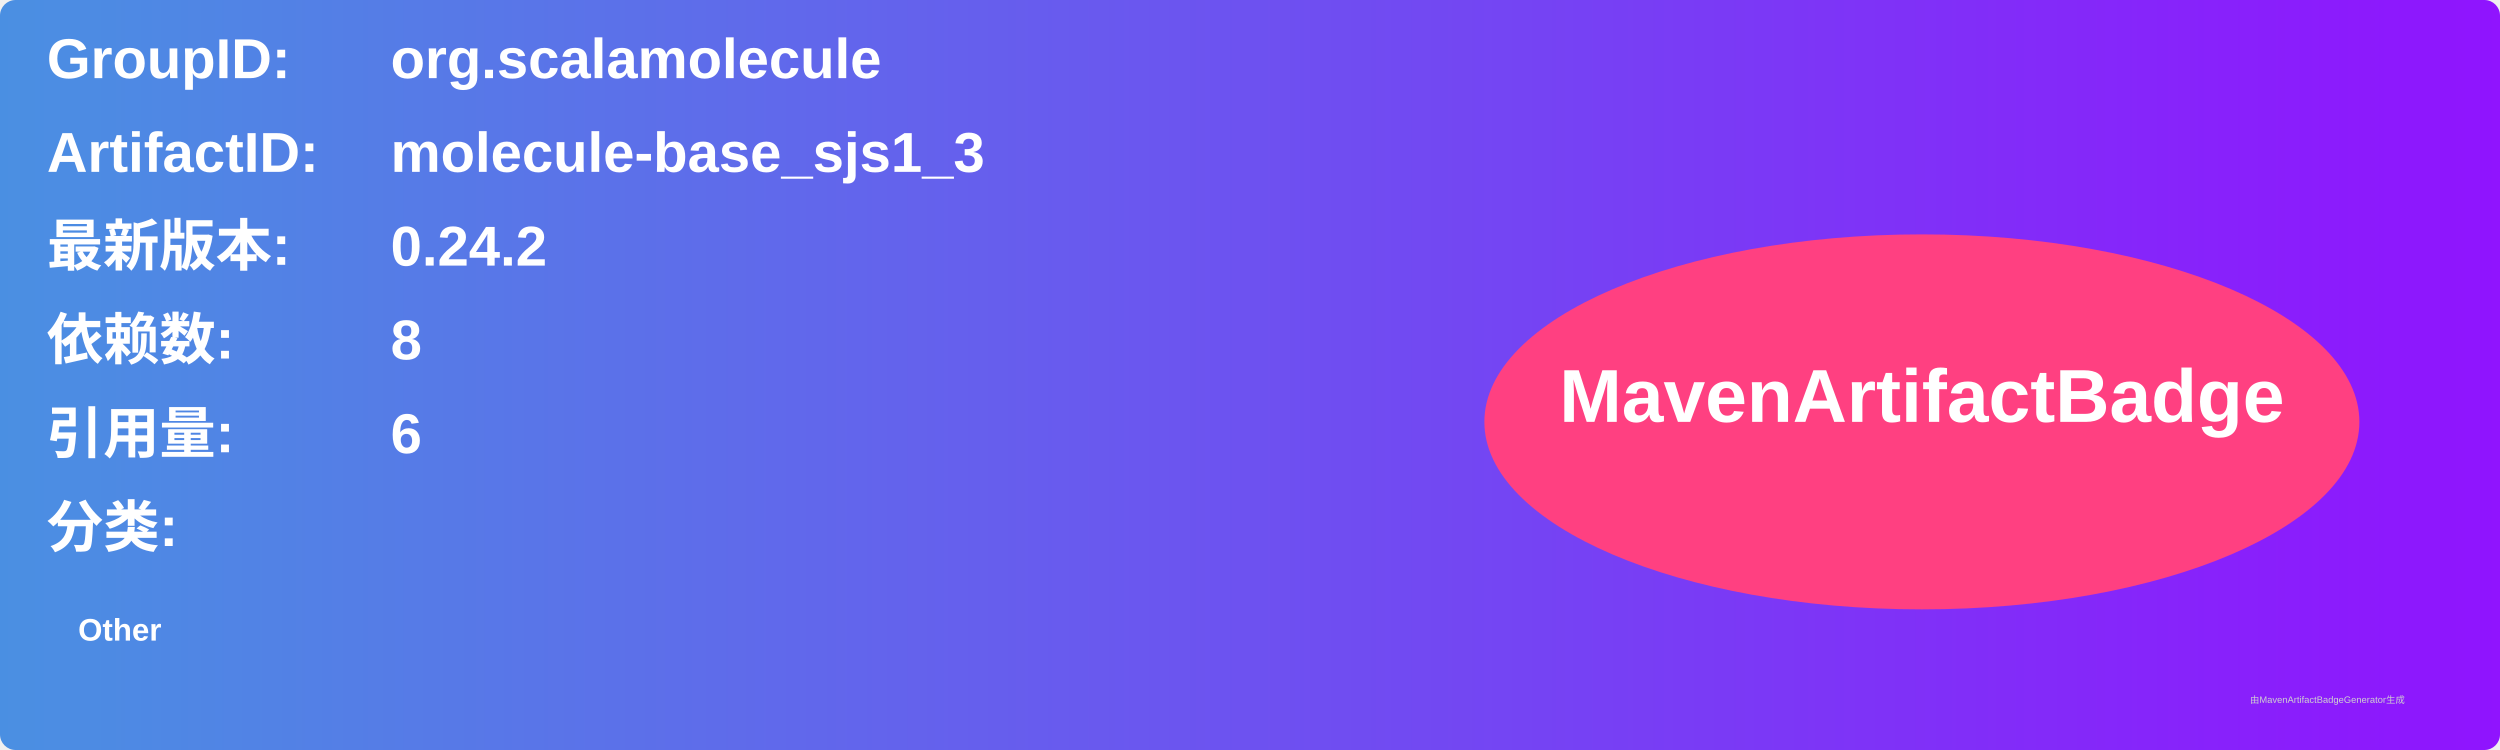
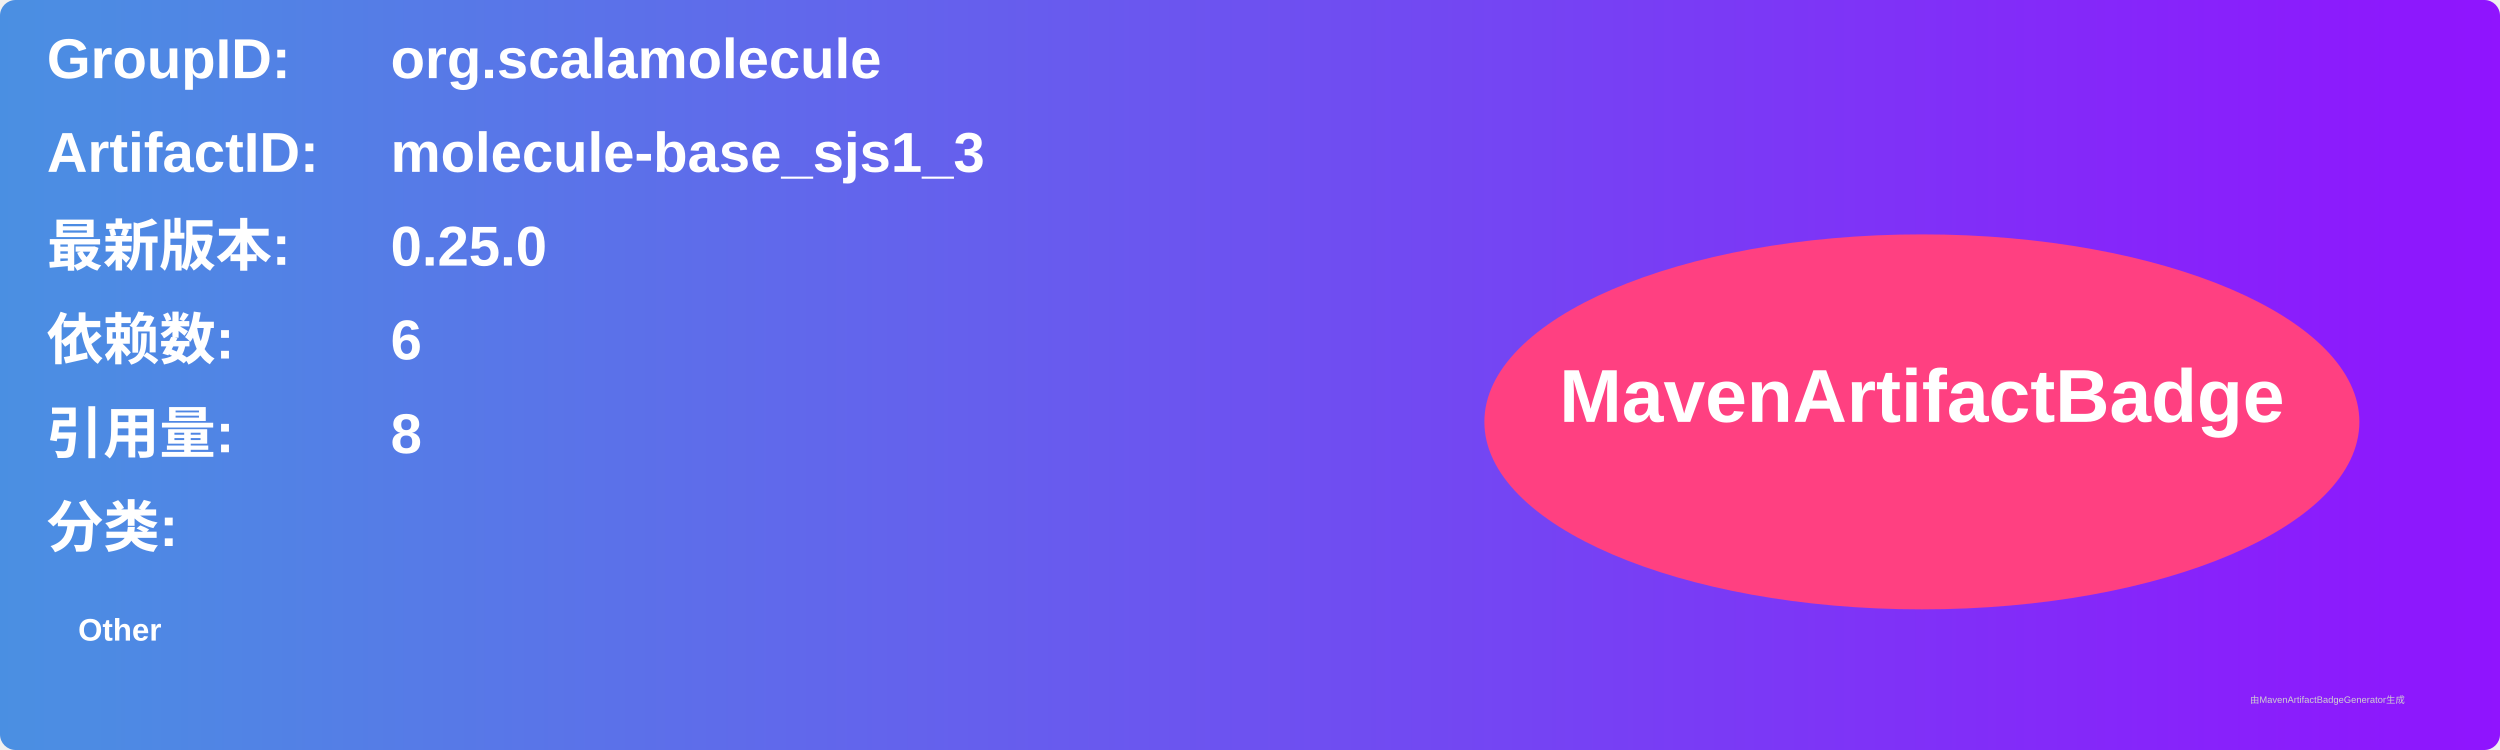
<svg xmlns="http://www.w3.org/2000/svg" width="800" height="240" viewBox="0 0 800 240">
  <linearGradient id="grad" x1="0%" y1="0%" x2="100%" y2="0%">
    <stop offset="0%" stop-color="#4a90e2" />
    <stop offset="100%" stop-color="#9013fe" />
  </linearGradient>
  <rect width="100%" height="100%" rx="5" ry="5" fill="url(#grad)" />
  <g transform="translate(15, 15)">
    <text x="0" y="10" font-family="Arial" font-size="18" fill="white" font-weight="bold" width="260">GroupID:</text>
    <text x="110" y="10" font-family="Arial" font-size="18" fill="white" font-weight="bold" width="460">org.scalamolecule</text>
    <text x="0" y="40" font-family="Arial" font-size="18" fill="white" font-weight="bold" width="260">ArtifactID:</text>
    <text x="110" y="40" font-family="Arial" font-size="18" fill="white" font-weight="bold" width="460">molecule-base_sjs1_3</text>
    <text x="0" y="70" font-family="Arial" font-size="18" fill="white" font-weight="bold">最新版本:</text>
    <text x="110" y="70" font-family="Arial" font-size="18" fill="white" font-weight="bold">
-       <tspan font-weight="bold">0.24.2</tspan>
+       <tspan font-weight="bold">0.25.0</tspan>
    </text>
    <text x="0" y="100" font-family="Arial" font-size="18" fill="white" font-weight="bold">依赖数: </text>
    <text x="110" y="100" font-family="Arial" font-size="18" fill="white">
-       <tspan font-weight="bold">8</tspan>
+       <tspan font-weight="bold">6</tspan>
    </text>
    <text x="0" y="130" font-family="Arial" font-size="18" fill="white" font-weight="bold">引用量: </text>
    <text x="110" y="130" font-family="Arial" font-size="18" fill="white">
-       <tspan font-weight="bold">6</tspan>
+       <tspan font-weight="bold">8</tspan>
    </text>
    <text x="0" y="160" font-family="Arial" font-size="18" fill="white" font-weight="bold">分类:</text>
    <text x="10" y="190" font-family="Arial" font-size="10" fill="white">
      <tspan font-weight="bold">Other</tspan>
    </text>
    <ellipse cx="600" cy="120" rx="140" ry="60" fill="#ff4081" />
    <text x="600" y="120" text-anchor="middle" font-family="Arial" font-size="24" fill="white" font-weight="bold">MavenArtifactBadge</text>
  </g>
  <text x="720" y="225" font-family="Arial" font-size="3" fill="#d0d0d0">由MavenArtifactBadgeGenerator生成</text>
</svg>
